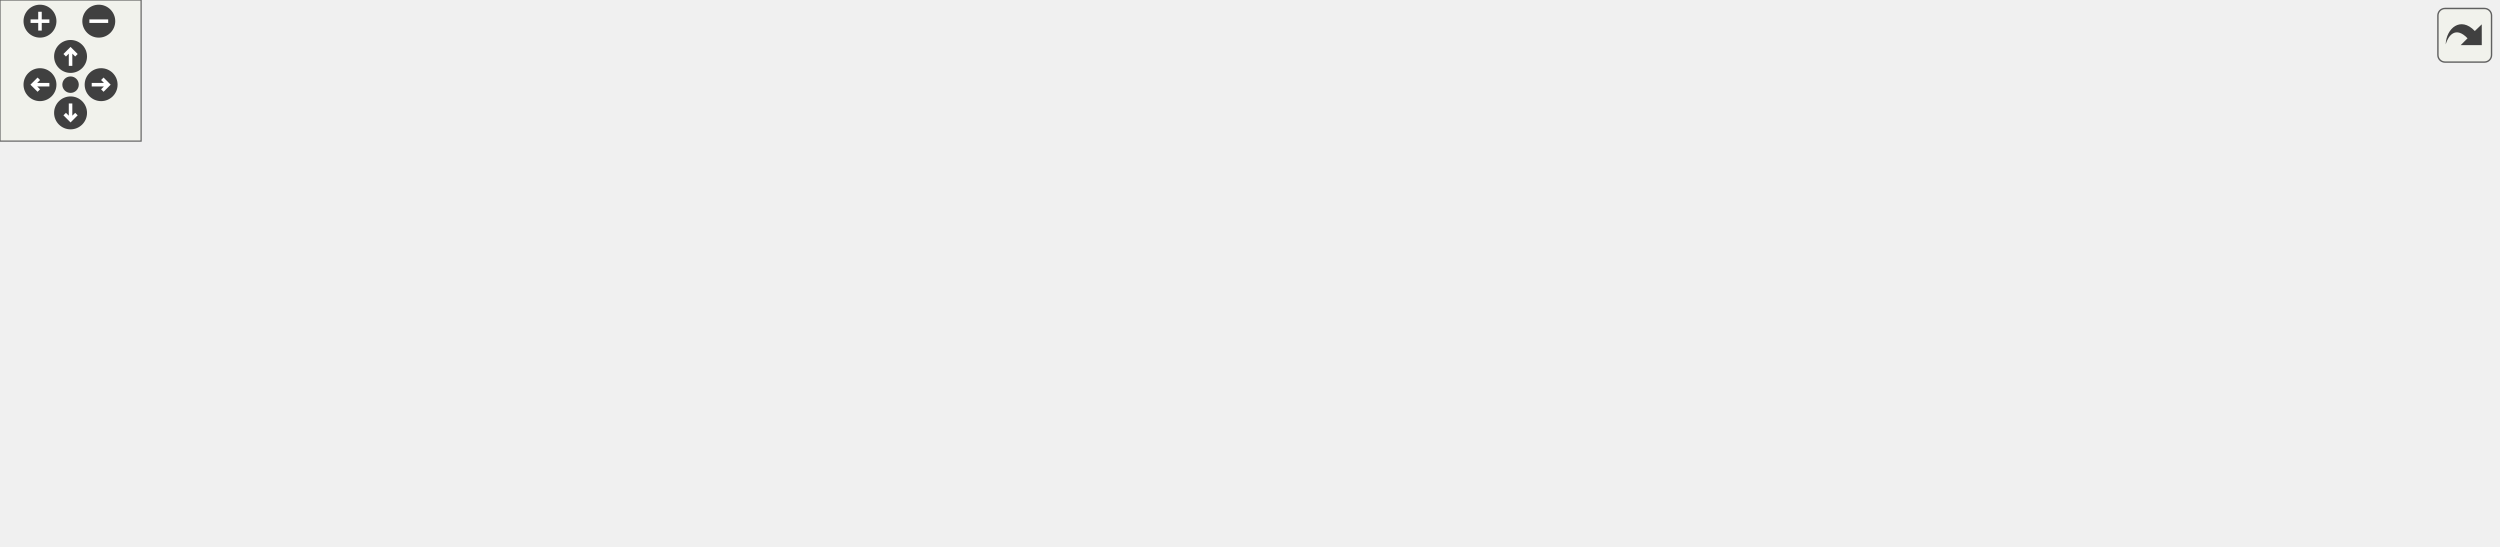
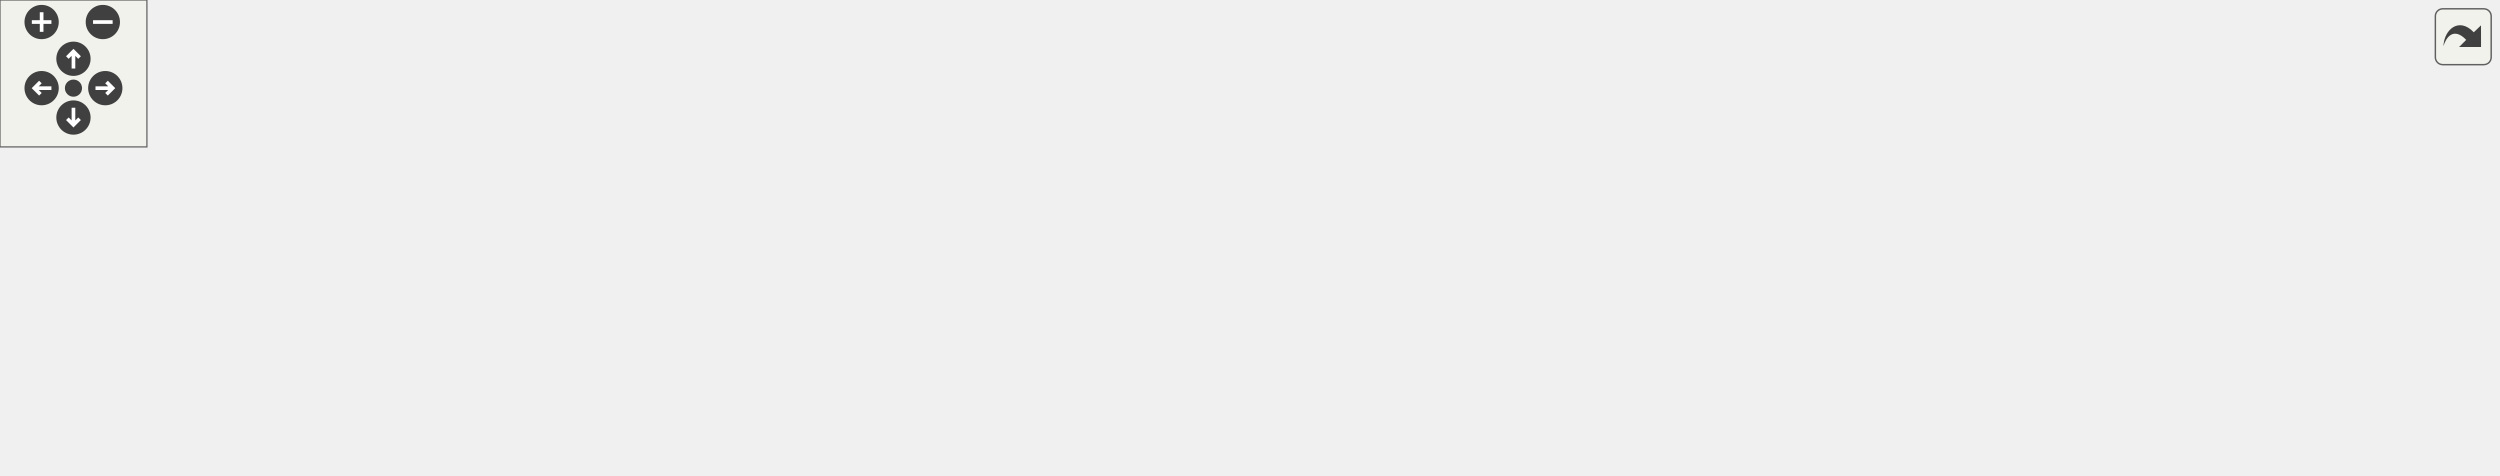
<svg xmlns="http://www.w3.org/2000/svg" xmlns:xlink="http://www.w3.org/1999/xlink" id="main" version="1.1" xml:space="preserve">
  <style type="text/css">
.edge:hover path { stroke: red; }
.edge:hover polygon { stroke: red; fill: red; }
</style>
  <defs>
    <circle id="rim" cx="0" cy="0" r="7" />
    <circle id="rim2" cx="0" cy="0" r="3.5" />
    <g id="zoomPlus">
      <use xlink:href="#rim" fill="#404040">
        <set attributeName="fill" to="#808080" begin="zoomplus.mouseover" end="zoomplus.mouseout" />
      </use>
      <path d="M-4,0h8M0,-4v8" fill="none" stroke="white" stroke-width="1.5" pointer-events="none" />
    </g>
    <g id="zoomMin">
      <use xlink:href="#rim" fill="#404040">
        <set attributeName="fill" to="#808080" begin="zoomminus.mouseover" end="zoomminus.mouseout" />
      </use>
      <path d="M-4,0h8" fill="none" stroke="white" stroke-width="1.5" pointer-events="none" />
    </g>
    <g id="dirArrow">
      <path fill="none" stroke="white" stroke-width="1.5" d="M0,-3.0v7 M-2.5,-0.5L0,-3.0L2.5,-0.5" />
    </g>
    <g id="resetDef">
      <use xlink:href="#rim2" fill="#404040">
        <set attributeName="fill" to="#808080" begin="reset.mouseover" end="reset.mouseout" />
      </use>
    </g>
  </defs>
  <svg id="graph" class="graph">
    <g id="viewport">
      <g id="node1" class="node">
-         <polygon fill="#bfbfbf" stroke="black" points="0,-76.5 0,-95.5 74,-95.5 74,-76.5 0,-76.5" />
-         <text text-anchor="middle" x="37" y="-83.5" font-family="Helvetica,sans-Serif" font-size="10.00">count_ordinal</text>
+         <polygon fill="#bfbfbf" stroke="black" points="0,-57.5 0,-76.5 74,-76.5 74,-57.5 0,-57.5" />
+         <text text-anchor="middle" x="37" y="-64.5" font-family="Helvetica,sans-Serif" font-size="10.00">count_ordinal</text>
      </g>
      <g id="node2" class="node">
        <g id="a_node2">
          <a xlink:href="../../d2/de3/getreplies_8qh.html#a7e4a34fe079ee89797a6399b10e0d23e" target="_top" xlink:title="getladder">
-             <polygon fill="none" stroke="black" points="156,-152.5 156,-171.5 212,-171.5 212,-152.5 156,-152.5" />
-             <text text-anchor="middle" x="184" y="-159.5" font-family="Helvetica,sans-Serif" font-size="10.00">getladder</text>
+             <polygon fill="none" stroke="black" points="153,-114.5 153,-133.5 209,-133.5 209,-114.5 153,-114.5" />
+             <text text-anchor="middle" x="181" y="-121.5" font-family="Helvetica,sans-Serif" font-size="10.00">getladder</text>
          </a>
        </g>
      </g>
      <g id="edge1" class="edge">
-         <path fill="none" stroke="midnightblue" d="M54.599,-102.485C68.361,-115.278 89.004,-132.542 110,-143 124.301,-150.123 141.551,-154.772 155.69,-157.688" />
-         <polygon fill="midnightblue" stroke="midnightblue" points="56.99,-99.93 47.341,-95.555 52.156,-104.992 56.99,-99.93" />
+         <path fill="none" stroke="midnightblue" d="M62.578,-81.708C76.204,-89.413 93.653,-98.559 110,-105 123.825,-110.447 139.777,-114.909 152.959,-118.138" />
+         <polygon fill="midnightblue" stroke="midnightblue" points="64.227,-78.619 53.816,-76.654 60.73,-84.682 64.227,-78.619" />
      </g>
      <g id="node4" class="node">
        <g id="a_node4">
          <a xlink:href="../../d2/de3/getreplies_8qh.html#ab675a2d8b0cc42ec8fcc752a870143d7" target="_top" xlink:title="getrankings">
-             <polygon fill="none" stroke="black" points="150.5,-114.5 150.5,-133.5 217.5,-133.5 217.5,-114.5 150.5,-114.5" />
-             <text text-anchor="middle" x="184" y="-121.5" font-family="Helvetica,sans-Serif" font-size="10.00">getrankings</text>
+             <polygon fill="none" stroke="black" points="147.5,-76.5 147.5,-95.5 214.5,-95.5 214.5,-76.5 147.5,-76.5" />
+             <text text-anchor="middle" x="181" y="-83.5" font-family="Helvetica,sans-Serif" font-size="10.00">getrankings</text>
          </a>
        </g>
      </g>
      <g id="edge3" class="edge">
-         <path fill="none" stroke="midnightblue" d="M84.146,-98.202C92.738,-100.467 101.641,-102.809 110,-105 123.175,-108.453 137.693,-112.236 150.289,-115.511" />
-         <polygon fill="midnightblue" stroke="midnightblue" points="84.815,-94.759 74.253,-95.592 83.029,-101.527 84.815,-94.759" />
+         <path fill="none" stroke="midnightblue" d="M84.311,-73.197C104.872,-75.948 128.587,-79.121 147.265,-81.62" />
+         <polygon fill="midnightblue" stroke="midnightblue" points="84.576,-69.701 74.2,-71.844 83.647,-76.639 84.576,-69.701" />
      </g>
      <g id="node15" class="node">
        <g id="a_node15">
          <a xlink:href="../../dd/d59/modicons_8qc.html#a8424826bc6a1cf734a8effc14a85fc78" target="_top" xlink:title="HUD_Mod_Race">
-             <polygon fill="none" stroke="black" points="138,-76.5 138,-95.5 230,-95.5 230,-76.5 138,-76.5" />
-             <text text-anchor="middle" x="184" y="-83.5" font-family="Helvetica,sans-Serif" font-size="10.00">HUD_Mod_Race</text>
+             <polygon fill="none" stroke="black" points="135,-38.5 135,-57.5 227,-57.5 227,-38.5 135,-38.5" />
+             <text text-anchor="middle" x="181" y="-45.5" font-family="Helvetica,sans-Serif" font-size="10.00">HUD_Mod_Race</text>
          </a>
        </g>
      </g>
      <g id="edge15" class="edge">
-         <path fill="none" stroke="midnightblue" d="M84.532,-86C101.627,-86 120.942,-86 137.908,-86" />
-         <polygon fill="midnightblue" stroke="midnightblue" points="84.216,-82.5 74.216,-86 84.216,-89.5 84.216,-82.5" />
+         <path fill="none" stroke="midnightblue" d="M84.529,-60.774C100.737,-58.606 118.882,-56.178 134.966,-54.026" />
+         <polygon fill="midnightblue" stroke="midnightblue" points="83.647,-57.361 74.2,-62.156 84.576,-64.299 83.647,-57.361" />
      </g>
      <g id="node16" class="node">
        <g id="a_node16">
          <a xlink:href="../../d3/d07/scoreboard_8qc.html#a081ba5146fc41e68ac88554ed8a02840" target="_top" xlink:title="Scoreboard_Rankings_Draw">
-             <polygon fill="none" stroke="black" points="113.5,-38.5 113.5,-57.5 254.5,-57.5 254.5,-38.5 113.5,-38.5" />
-             <text text-anchor="middle" x="184" y="-45.5" font-family="Helvetica,sans-Serif" font-size="10.00">Scoreboard_Rankings_Draw</text>
+             <polygon fill="none" stroke="black" points="110.5,-0.5 110.5,-19.5 251.5,-19.5 251.5,-0.5 110.5,-0.5" />
+             <text text-anchor="middle" x="181" y="-7.5" font-family="Helvetica,sans-Serif" font-size="10.00">Scoreboard_Rankings_Draw</text>
          </a>
        </g>
      </g>
      <g id="edge16" class="edge">
-         <path fill="none" stroke="midnightblue" d="M84.146,-73.798C92.738,-71.533 101.641,-69.191 110,-67 121.781,-63.912 134.637,-60.561 146.231,-57.544" />
-         <polygon fill="midnightblue" stroke="midnightblue" points="83.029,-70.473 74.253,-76.408 84.815,-77.241 83.029,-70.473" />
-       </g>
-       <g id="node18" class="node">
-         <g id="a_node18">
-           <a xlink:href="../../d9/d0f/statslist_8qc.html#ab2c81bed70cd3beefee5b736dc5ef79c" target="_top" xlink:title="XonoticStatsList_convertDate">
-             <polygon fill="none" stroke="black" points="110.5,-0.5 110.5,-19.5 257.5,-19.5 257.5,-0.5 110.5,-0.5" />
-             <text text-anchor="middle" x="184" y="-7.5" font-family="Helvetica,sans-Serif" font-size="10.00">XonoticStatsList_convertDate</text>
-           </a>
-         </g>
-       </g>
-       <g id="edge18" class="edge">
-         <path fill="none" stroke="midnightblue" d="M54.599,-69.515C68.361,-56.722 89.004,-39.458 110,-29 117.619,-25.205 126.076,-22.112 134.453,-19.609" />
-         <polygon fill="midnightblue" stroke="midnightblue" points="52.156,-67.008 47.341,-76.445 56.99,-72.07 52.156,-67.008" />
+         <path fill="none" stroke="midnightblue" d="M62.578,-52.292C76.204,-44.587 93.653,-35.441 110,-29 119.138,-25.399 129.206,-22.229 138.789,-19.561" />
+         <polygon fill="midnightblue" stroke="midnightblue" points="60.73,-49.318 53.816,-57.346 64.227,-55.381 60.73,-49.318" />
      </g>
      <g id="node3" class="node">
        <g id="a_node3">
          <a xlink:href="../../db/dcc/g__world_8qc.html#aac7f083651dfcb99dbbd8afc5e339233" target="_top" xlink:title="spawnfunc">
-             <polygon fill="none" stroke="black" points="328,-152.5 328,-171.5 392,-171.5 392,-152.5 328,-152.5" />
-             <text text-anchor="middle" x="360" y="-159.5" font-family="Helvetica,sans-Serif" font-size="10.00">spawnfunc</text>
+             <polygon fill="none" stroke="black" points="304,-114.5 304,-133.5 368,-133.5 368,-114.5 304,-114.5" />
+             <text text-anchor="middle" x="336" y="-121.5" font-family="Helvetica,sans-Serif" font-size="10.00">spawnfunc</text>
          </a>
        </g>
      </g>
      <g id="edge2" class="edge">
-         <path fill="none" stroke="midnightblue" d="M222.321,-162C253.795,-162 298.316,-162 327.892,-162" />
-         <polygon fill="midnightblue" stroke="midnightblue" points="222.188,-158.5 212.188,-162 222.187,-165.5 222.188,-158.5" />
+         <path fill="none" stroke="midnightblue" d="M219.196,-124C245.111,-124 279.289,-124 303.787,-124" />
+         <polygon fill="midnightblue" stroke="midnightblue" points="219.001,-120.5 209.001,-124 219.001,-127.5 219.001,-120.5" />
      </g>
      <g id="edge4" class="edge">
-         <path fill="none" stroke="midnightblue" d="M227.815,-133.35C258.809,-140.119 299.988,-149.112 327.881,-155.204" />
-         <polygon fill="midnightblue" stroke="midnightblue" points="228.245,-129.862 217.728,-131.148 226.751,-136.701 228.245,-129.862" />
+         <path fill="none" stroke="midnightblue" d="M224.811,-96.633C249.901,-102.864 281.033,-110.596 303.799,-116.251" />
+         <polygon fill="midnightblue" stroke="midnightblue" points="225.371,-93.166 214.822,-94.152 223.684,-99.959 225.371,-93.166" />
      </g>
      <g id="node5" class="node">
        <g id="a_node5">
          <a xlink:href="../../d4/d1b/race_8qh.html#ad40c8cd52859377201760075057590a0" target="_top" xlink:title="race_setTime">
-             <polygon fill="none" stroke="black" points="322,-114.5 322,-133.5 398,-133.5 398,-114.5 322,-114.5" />
-             <text text-anchor="middle" x="360" y="-121.5" font-family="Helvetica,sans-Serif" font-size="10.00">race_setTime</text>
+             <polygon fill="none" stroke="black" points="298,-76.5 298,-95.5 374,-95.5 374,-76.5 298,-76.5" />
+             <text text-anchor="middle" x="336" y="-83.5" font-family="Helvetica,sans-Serif" font-size="10.00">race_setTime</text>
          </a>
        </g>
      </g>
      <g id="edge5" class="edge">
-         <path fill="none" stroke="midnightblue" d="M227.918,-124C256.749,-124 294.358,-124 321.894,-124" />
-         <polygon fill="midnightblue" stroke="midnightblue" points="227.728,-120.5 217.728,-124 227.728,-127.5 227.728,-120.5" />
+         <path fill="none" stroke="midnightblue" d="M224.981,-86C247.946,-86 275.934,-86 297.934,-86" />
+         <polygon fill="midnightblue" stroke="midnightblue" points="224.822,-82.5 214.822,-86 224.822,-89.5 224.822,-82.5" />
      </g>
      <g id="node12" class="node">
        <g id="a_node12">
          <a xlink:href="../../d6/d3b/race_8qc.html#af35cd3e1bbf19485a279b9820a49bd3d" target="_top" xlink:title="race_deleteTime">
-             <polygon fill="none" stroke="black" points="315.5,-76.5 315.5,-95.5 404.5,-95.5 404.5,-76.5 315.5,-76.5" />
-             <text text-anchor="middle" x="360" y="-83.5" font-family="Helvetica,sans-Serif" font-size="10.00">race_deleteTime</text>
+             <polygon fill="none" stroke="black" points="291.5,-38.5 291.5,-57.5 380.5,-57.5 380.5,-38.5 291.5,-38.5" />
+             <text text-anchor="middle" x="336" y="-45.5" font-family="Helvetica,sans-Serif" font-size="10.00">race_deleteTime</text>
          </a>
        </g>
      </g>
      <g id="edge12" class="edge">
-         <path fill="none" stroke="midnightblue" d="M227.53,-114.712C254.159,-108.896 288.39,-101.421 315.247,-95.555" />
-         <polygon fill="midnightblue" stroke="midnightblue" points="226.751,-111.299 217.728,-116.852 228.245,-118.138 226.751,-111.299" />
+         <path fill="none" stroke="midnightblue" d="M224.791,-75.372C247.316,-69.778 274.714,-62.973 296.558,-57.548" />
+         <polygon fill="midnightblue" stroke="midnightblue" points="223.684,-72.041 214.822,-77.848 225.371,-78.834 223.684,-72.041" />
      </g>
      <g id="node6" class="node">
        <g id="a_node6">
          <a xlink:href="../../dd/d0c/sv__ctf_8qc.html#aba1e98b6d35915f2dd8d9ec564f69c4f" target="_top" xlink:title="ctf_CaptureRecord">
-             <polygon fill="none" stroke="black" points="472.5,-152.5 472.5,-171.5 571.5,-171.5 571.5,-152.5 472.5,-152.5" />
-             <text text-anchor="middle" x="522" y="-159.5" font-family="Helvetica,sans-Serif" font-size="10.00">ctf_CaptureRecord</text>
+             <polygon fill="none" stroke="black" points="430.5,-114.5 430.5,-133.5 529.5,-133.5 529.5,-114.5 430.5,-114.5" />
+             <text text-anchor="middle" x="480" y="-121.5" font-family="Helvetica,sans-Serif" font-size="10.00">ctf_CaptureRecord</text>
          </a>
        </g>
      </g>
      <g id="edge6" class="edge">
-         <path fill="none" stroke="midnightblue" d="M408.032,-135.17C431.113,-140.652 458.631,-147.187 480.729,-152.436" />
-         <polygon fill="midnightblue" stroke="midnightblue" points="408.648,-131.719 398.109,-132.813 407.03,-138.53 408.648,-131.719" />
+         <path fill="none" stroke="midnightblue" d="M382.493,-98.174C402.128,-103.429 424.766,-109.487 443.179,-114.414" />
+         <polygon fill="midnightblue" stroke="midnightblue" points="383.397,-94.793 372.833,-95.589 381.588,-101.555 383.397,-94.793" />
      </g>
      <g id="node11" class="node">
        <g id="a_node11">
          <a xlink:href="../../d6/d3b/race_8qc.html#a67d4330e2cc2507d55de968501e8de67" target="_top" xlink:title="race_SendTime">
-             <polygon fill="none" stroke="black" points="479.5,-114.5 479.5,-133.5 564.5,-133.5 564.5,-114.5 479.5,-114.5" />
-             <text text-anchor="middle" x="522" y="-121.5" font-family="Helvetica,sans-Serif" font-size="10.00">race_SendTime</text>
+             <polygon fill="none" stroke="black" points="437.5,-76.5 437.5,-95.5 522.5,-95.5 522.5,-76.5 437.5,-76.5" />
+             <text text-anchor="middle" x="480" y="-83.5" font-family="Helvetica,sans-Serif" font-size="10.00">race_SendTime</text>
          </a>
        </g>
      </g>
      <g id="edge11" class="edge">
-         <path fill="none" stroke="midnightblue" d="M408.146,-124C430.709,-124 457.491,-124 479.301,-124" />
-         <polygon fill="midnightblue" stroke="midnightblue" points="408.109,-120.5 398.109,-124 408.109,-127.5 408.109,-120.5" />
+         <path fill="none" stroke="midnightblue" d="M384.654,-86C401.757,-86 420.893,-86 437.438,-86" />
+         <polygon fill="midnightblue" stroke="midnightblue" points="384.309,-82.5 374.309,-86 384.309,-89.5 384.309,-82.5" />
      </g>
      <g id="node7" class="node">
        <g id="a_node7">
          <a xlink:href="../../dd/d0c/sv__ctf_8qc.html#a25811e1a3df660687ed3240c93c5643e" target="_top" xlink:title="ctf_Handle_Capture">
-             <polygon fill="none" stroke="black" points="625,-152.5 625,-171.5 729,-171.5 729,-152.5 625,-152.5" />
-             <text text-anchor="middle" x="677" y="-159.5" font-family="Helvetica,sans-Serif" font-size="10.00">ctf_Handle_Capture</text>
+             <polygon fill="none" stroke="black" points="583,-114.5 583,-133.5 687,-133.5 687,-114.5 583,-114.5" />
+             <text text-anchor="middle" x="635" y="-121.5" font-family="Helvetica,sans-Serif" font-size="10.00">ctf_Handle_Capture</text>
          </a>
        </g>
      </g>
      <g id="edge7" class="edge">
-         <path fill="none" stroke="midnightblue" d="M581.982,-162C596.17,-162 611.209,-162 624.998,-162" />
-         <polygon fill="midnightblue" stroke="midnightblue" points="581.831,-158.5 571.831,-162 581.831,-165.5 581.831,-158.5" />
+         <path fill="none" stroke="midnightblue" d="M539.982,-124C554.17,-124 569.209,-124 582.998,-124" />
+         <polygon fill="midnightblue" stroke="midnightblue" points="539.831,-120.5 529.831,-124 539.831,-127.5 539.831,-120.5" />
      </g>
      <g id="node8" class="node">
        <g id="a_node8">
          <a xlink:href="../../dd/d0c/sv__ctf_8qc.html#a8edcce745140a0191b957e969f8a2cfb" target="_top" xlink:title="ctf_FlagThink">
-             <polygon fill="none" stroke="black" points="772,-152.5 772,-171.5 848,-171.5 848,-152.5 772,-152.5" />
-             <text text-anchor="middle" x="810" y="-159.5" font-family="Helvetica,sans-Serif" font-size="10.00">ctf_FlagThink</text>
+             <polygon fill="none" stroke="black" points="730,-114.5 730,-133.5 806,-133.5 806,-114.5 730,-114.5" />
+             <text text-anchor="middle" x="768" y="-121.5" font-family="Helvetica,sans-Serif" font-size="10.00">ctf_FlagThink</text>
          </a>
        </g>
      </g>
      <g id="edge8" class="edge">
-         <path fill="none" stroke="midnightblue" d="M739.146,-162C750.26,-162 761.542,-162 771.704,-162" />
-         <polygon fill="midnightblue" stroke="midnightblue" points="739.023,-158.5 729.023,-162 739.023,-165.5 739.023,-158.5" />
+         <path fill="none" stroke="midnightblue" d="M697.146,-124C708.26,-124 719.542,-124 729.704,-124" />
+         <polygon fill="midnightblue" stroke="midnightblue" points="697.023,-120.5 687.023,-124 697.023,-127.5 697.023,-120.5" />
      </g>
      <g id="node9" class="node">
        <g id="a_node9">
          <a xlink:href="../../dd/d0c/sv__ctf_8qc.html#ae4da0b9f3b47d57388ba498d2baed651" target="_top" xlink:title="ctf_FlagSetup">
-             <polygon fill="none" stroke="black" points="884.5,-152.5 884.5,-171.5 961.5,-171.5 961.5,-152.5 884.5,-152.5" />
-             <text text-anchor="middle" x="923" y="-159.5" font-family="Helvetica,sans-Serif" font-size="10.00">ctf_FlagSetup</text>
+             <polygon fill="none" stroke="black" points="842.5,-114.5 842.5,-133.5 919.5,-133.5 919.5,-114.5 842.5,-114.5" />
+             <text text-anchor="middle" x="881" y="-121.5" font-family="Helvetica,sans-Serif" font-size="10.00">ctf_FlagSetup</text>
          </a>
        </g>
      </g>
      <g id="edge9" class="edge">
-         <path fill="none" stroke="midnightblue" d="M858.279,-162C866.957,-162 875.909,-162 884.261,-162" />
-         <polygon fill="midnightblue" stroke="midnightblue" points="858.27,-158.5 848.27,-162 858.27,-165.5 858.27,-158.5" />
+         <path fill="none" stroke="midnightblue" d="M816.279,-124C824.957,-124 833.909,-124 842.261,-124" />
+         <polygon fill="midnightblue" stroke="midnightblue" points="816.27,-120.5 806.27,-124 816.27,-127.5 816.27,-120.5" />
      </g>
      <g id="node10" class="node">
        <g id="a_node10">
          <a xlink:href="../../dd/d0c/sv__ctf_8qc.html#a2a2129ef74628a0c8bef5d48a016e3e0" target="_top" xlink:title="spawnfunc">
-             <polygon fill="none" stroke="black" points="998,-152.5 998,-171.5 1062,-171.5 1062,-152.5 998,-152.5" />
-             <text text-anchor="middle" x="1030" y="-159.5" font-family="Helvetica,sans-Serif" font-size="10.00">spawnfunc</text>
+             <polygon fill="none" stroke="black" points="956,-114.5 956,-133.5 1020,-133.5 1020,-114.5 956,-114.5" />
+             <text text-anchor="middle" x="988" y="-121.5" font-family="Helvetica,sans-Serif" font-size="10.00">spawnfunc</text>
          </a>
        </g>
      </g>
      <g id="edge10" class="edge">
-         <path fill="none" stroke="midnightblue" d="M971.843,-162C980.68,-162 989.695,-162 997.875,-162" />
-         <polygon fill="midnightblue" stroke="midnightblue" points="971.611,-158.5 961.611,-162 971.611,-165.5 971.611,-158.5" />
+         <path fill="none" stroke="midnightblue" d="M929.843,-124C938.68,-124 947.695,-124 955.875,-124" />
+         <polygon fill="midnightblue" stroke="midnightblue" points="929.611,-120.5 919.611,-124 929.611,-127.5 929.611,-120.5" />
      </g>
      <g id="node13" class="node">
        <g id="a_node13">
          <a xlink:href="../../d3/df2/sv__cmd_8qc.html#a202e10dfef1e09e4a11ba333dd496ba6" target="_top" xlink:title="GameCommand_delrec">
-             <polygon fill="none" stroke="black" points="462.5,-76.5 462.5,-95.5 581.5,-95.5 581.5,-76.5 462.5,-76.5" />
-             <text text-anchor="middle" x="522" y="-83.5" font-family="Helvetica,sans-Serif" font-size="10.00">GameCommand_delrec</text>
+             <polygon fill="none" stroke="black" points="420.5,-38.5 420.5,-57.5 539.5,-57.5 539.5,-38.5 420.5,-38.5" />
+             <text text-anchor="middle" x="480" y="-45.5" font-family="Helvetica,sans-Serif" font-size="10.00">GameCommand_delrec</text>
          </a>
        </g>
      </g>
      <g id="edge13" class="edge">
-         <path fill="none" stroke="midnightblue" d="M415.001,-86C430.222,-86 446.851,-86 462.33,-86" />
-         <polygon fill="midnightblue" stroke="midnightblue" points="414.721,-82.5 404.721,-86 414.721,-89.5 414.721,-82.5" />
+         <path fill="none" stroke="midnightblue" d="M391.011,-48C400.648,-48 410.729,-48 420.486,-48" />
+         <polygon fill="midnightblue" stroke="midnightblue" points="390.763,-44.5 380.763,-48 390.763,-51.5 390.763,-44.5" />
      </g>
      <g id="node14" class="node">
        <g id="a_node14">
          <a xlink:href="../../d3/df2/sv__cmd_8qc.html#a718fc3474d05a465fda24f97862bc484" target="_top" xlink:title="SERVER_COMMAND">
-             <polygon fill="none" stroke="black" points="618.5,-76.5 618.5,-95.5 735.5,-95.5 735.5,-76.5 618.5,-76.5" />
-             <text text-anchor="middle" x="677" y="-83.5" font-family="Helvetica,sans-Serif" font-size="10.00">SERVER_COMMAND</text>
+             <polygon fill="none" stroke="black" points="576.5,-38.5 576.5,-57.5 693.5,-57.5 693.5,-38.5 576.5,-38.5" />
+             <text text-anchor="middle" x="635" y="-45.5" font-family="Helvetica,sans-Serif" font-size="10.00">SERVER_COMMAND</text>
          </a>
        </g>
      </g>
      <g id="edge14" class="edge">
-         <path fill="none" stroke="midnightblue" d="M592.003,-86C600.844,-86 609.819,-86 618.45,-86" />
-         <polygon fill="midnightblue" stroke="midnightblue" points="591.716,-82.5 581.716,-86 591.716,-89.5 591.716,-82.5" />
+         <path fill="none" stroke="midnightblue" d="M550.003,-48C558.844,-48 567.819,-48 576.45,-48" />
+         <polygon fill="midnightblue" stroke="midnightblue" points="549.716,-44.5 539.716,-48 549.716,-51.5 549.716,-44.5" />
      </g>
      <g id="node17" class="node">
        <g id="a_node17">
          <a xlink:href="../../d4/d2b/scoreboard_8qh.html#a74fe9da906a0dda510849ac57116bba3" target="_top" xlink:title="Scoreboard_Draw">
-             <polygon fill="none" stroke="black" points="312.5,-38.5 312.5,-57.5 407.5,-57.5 407.5,-38.5 312.5,-38.5" />
-             <text text-anchor="middle" x="360" y="-45.5" font-family="Helvetica,sans-Serif" font-size="10.00">Scoreboard_Draw</text>
+             <polygon fill="none" stroke="black" points="288.5,-0.5 288.5,-19.5 383.5,-19.5 383.5,-0.5 288.5,-0.5" />
+             <text text-anchor="middle" x="336" y="-7.5" font-family="Helvetica,sans-Serif" font-size="10.00">Scoreboard_Draw</text>
          </a>
        </g>
      </g>
      <g id="edge17" class="edge">
-         <path fill="none" stroke="midnightblue" d="M264.612,-48C280.927,-48 297.59,-48 312.286,-48" />
-         <polygon fill="midnightblue" stroke="midnightblue" points="264.52,-44.5 254.52,-48 264.52,-51.5 264.52,-44.5" />
-       </g>
-       <g id="node19" class="node">
-         <g id="a_node19">
-           <a xlink:href="../../d9/d0f/statslist_8qc.html#a4d1b9e827735a6b3505287f9956feab8" target="_top" xlink:title="XonoticStatsList_getStats">
-             <polygon fill="none" stroke="black" points="294.5,-0.5 294.5,-19.5 425.5,-19.5 425.5,-0.5 294.5,-0.5" />
-             <text text-anchor="middle" x="360" y="-7.5" font-family="Helvetica,sans-Serif" font-size="10.00">XonoticStatsList_getStats</text>
-           </a>
-         </g>
-       </g>
-       <g id="edge19" class="edge">
-         <path fill="none" stroke="midnightblue" d="M267.62,-10C276.596,-10 285.635,-10 294.353,-10" />
-         <polygon fill="midnightblue" stroke="midnightblue" points="267.532,-6.5 257.532,-10 267.532,-13.5 267.532,-6.5" />
+         <path fill="none" stroke="midnightblue" d="M261.896,-10C270.852,-10 279.745,-10 288.085,-10" />
+         <polygon fill="midnightblue" stroke="midnightblue" points="261.784,-6.5 251.784,-10 261.784,-13.5 261.784,-6.5" />
      </g>
    </g>
  </svg>
  <g id="navigator" transform="translate(0 0)" fill="#404254">
    <rect fill="#f2f5e9" fill-opacity="0.5" stroke="#606060" stroke-width=".5" x="0" y="0" width="60" height="60" />
    <use id="zoomplus" xlink:href="#zoomPlus" x="17" y="9" />
    <use id="zoomminus" xlink:href="#zoomMin" x="42" y="9" />
    <use id="reset" xlink:href="#resetDef" x="30" y="36" />
    <g id="arrowUp" xlink:href="#dirArrow" transform="translate(30 24)">
      <use xlink:href="#rim" fill="#404040">
        <set attributeName="fill" to="#808080" begin="arrowUp.mouseover" end="arrowUp.mouseout" />
      </use>
      <path fill="none" stroke="white" stroke-width="1.5" d="M0,-3.0v7 M-2.5,-0.5L0,-3.0L2.5,-0.5" />
    </g>
    <g id="arrowRight" xlink:href="#dirArrow" transform="rotate(90) translate(36 -43)">
      <use xlink:href="#rim" fill="#404040">
        <set attributeName="fill" to="#808080" begin="arrowRight.mouseover" end="arrowRight.mouseout" />
      </use>
      <path fill="none" stroke="white" stroke-width="1.5" d="M0,-3.0v7 M-2.5,-0.5L0,-3.0L2.5,-0.5" />
    </g>
    <g id="arrowDown" xlink:href="#dirArrow" transform="rotate(180) translate(-30 -48)">
      <use xlink:href="#rim" fill="#404040">
        <set attributeName="fill" to="#808080" begin="arrowDown.mouseover" end="arrowDown.mouseout" />
      </use>
      <path fill="none" stroke="white" stroke-width="1.5" d="M0,-3.0v7 M-2.5,-0.5L0,-3.0L2.5,-0.5" />
    </g>
    <g id="arrowLeft" xlink:href="#dirArrow" transform="rotate(270) translate(-36 17)">
      <use xlink:href="#rim" fill="#404040">
        <set attributeName="fill" to="#808080" begin="arrowLeft.mouseover" end="arrowLeft.mouseout" />
      </use>
      <path fill="none" stroke="white" stroke-width="1.5" d="M0,-3.0v7 M-2.5,-0.5L0,-3.0L2.5,-0.5" />
    </g>
  </g>
  <svg viewBox="0 0 15 15" width="100%" height="30px" preserveAspectRatio="xMaxYMin meet">
    <g id="arrow_out" transform="scale(0.3 0.3)">
      <a xlink:href="counting_8qh_a841da1d1355590fd49a33a117016f0e9_icgraph_org.svg" target="_base">
        <rect id="button" ry="5" rx="5" y="6" x="6" height="38" width="38" fill="#f2f5e9" fill-opacity="0.5" stroke="#606060" stroke-width="1.0" />
        <path id="arrow" d="M 11.5,31.437 C 11.94,20.098 22.043,11.323 32.159,21.979 L 37.069,17.246 C 37.069,17.246 37.088,32 37.088,32 L 22.16,31.978 C 22.16,31.978 26.998,27.14 26.998,27.14 C 18.529,18.264 13.292,25.23 11.5,31.437 z" style="fill:#404040;" />
      </a>
    </g>
  </svg>
</svg>
